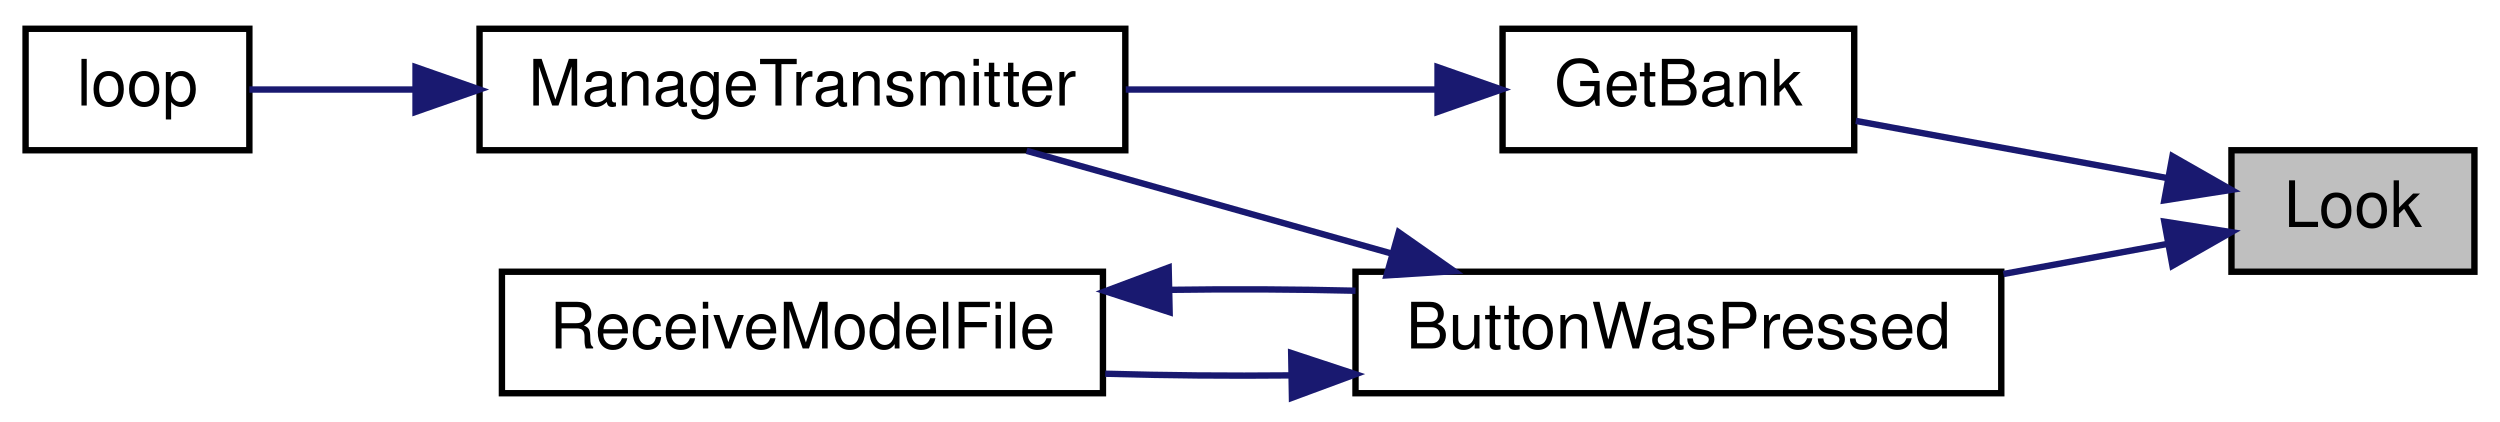
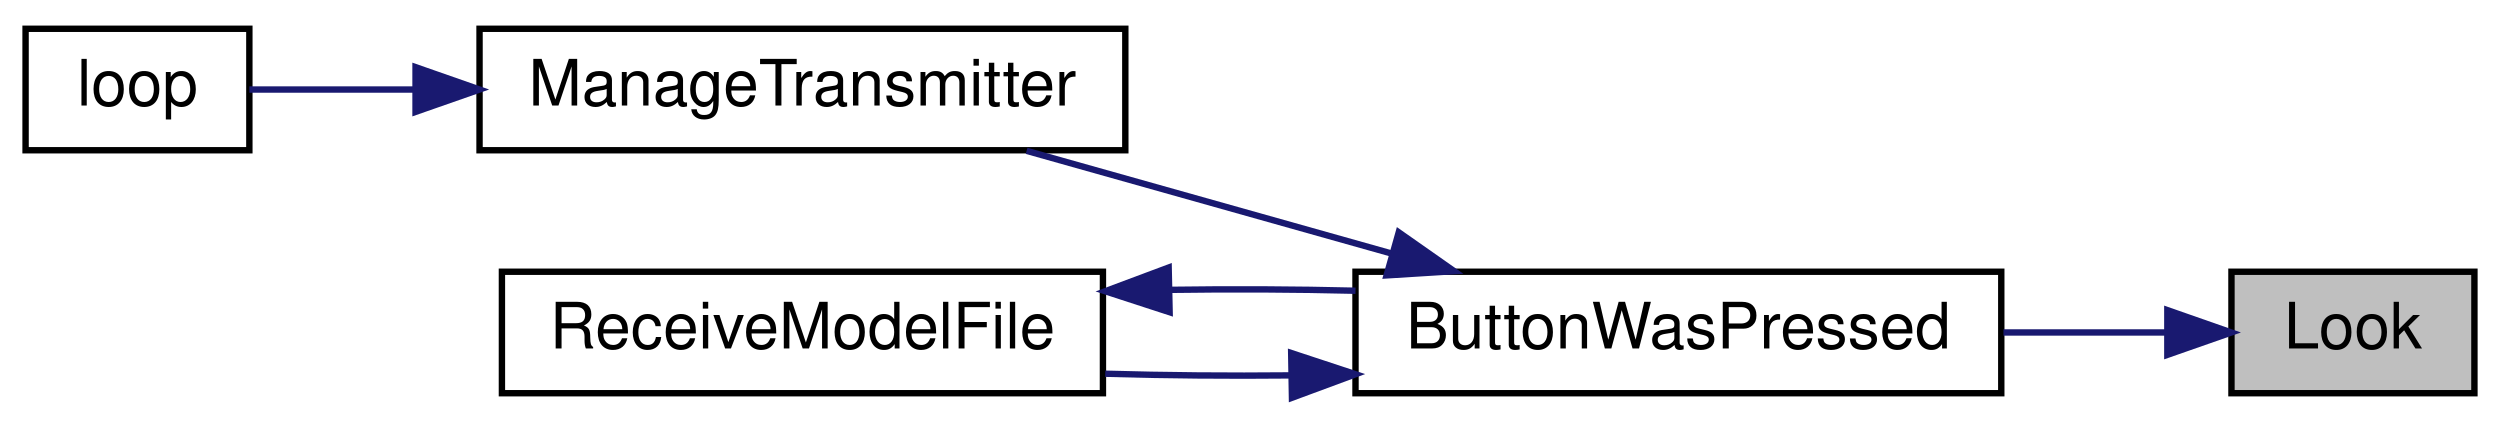
<svg xmlns="http://www.w3.org/2000/svg" xmlns:xlink="http://www.w3.org/1999/xlink" width="391pt" height="66pt" viewBox="0.00 0.00 391.00 66.00">
  <g id="graph0" class="graph" transform="scale(1 1) rotate(0) translate(4 62)">
    <polygon fill="white" stroke="transparent" points="-4,4 -4,-62 387,-62 387,4 -4,4" />
    <g id="node1" class="node">
      <g id="a_node1">
        <a xlink:title=" ">
-           <polygon fill="#bfbfbf" stroke="black" points="345,-19.5 345,-38.5 383,-38.5 383,-19.5 345,-19.5" />
-           <text text-anchor="middle" x="364" y="-26.5" font-family="Helvetica,sans-Serif" font-size="10.00">Look</text>
+           <polygon fill="#bfbfbf" stroke="black" points="345,-0.5 345,-19.5 383,-19.5 383,-0.5 345,-0.5" />
+           <text text-anchor="middle" x="364" y="-7.5" font-family="Helvetica,sans-Serif" font-size="10.00">Look</text>
        </a>
      </g>
    </g>
    <g id="node2" class="node">
      <g id="a_node2">
        <a xlink:href="TransmitterCode_2src_2main_8cpp.html#a804fdbdd5eab4c596bbe8a23eecbe4d5" target="_top" xlink:title=" ">
          <polygon fill="white" stroke="black" points="208,-0.5 208,-19.5 309,-19.5 309,-0.5 208,-0.5" />
          <text text-anchor="middle" x="258.5" y="-7.5" font-family="Helvetica,sans-Serif" font-size="10.00">ButtonWasPressed</text>
        </a>
      </g>
    </g>
    <g id="edge1" class="edge">
-       <path fill="none" stroke="midnightblue" d="M335.13,-23.88C327.15,-22.42 318.21,-20.78 309.34,-19.15" />
-       <polygon fill="midnightblue" stroke="midnightblue" points="334.5,-27.33 344.97,-25.69 335.77,-20.44 334.5,-27.33" />
-     </g>
-     <g id="node6" class="node">
-       <g id="a_node6">
-         <a xlink:href="TransmitterCode_2src_2main_8cpp.html#aa98d7fb495cbdc40cb17343ffafbfe15" target="_top" xlink:title=" ">
-           <polygon fill="white" stroke="black" points="231,-38.5 231,-57.5 286,-57.5 286,-38.5 231,-38.5" />
-           <text text-anchor="middle" x="258.5" y="-45.5" font-family="Helvetica,sans-Serif" font-size="10.00">GetBank</text>
-         </a>
-       </g>
-     </g>
-     <g id="edge6" class="edge">
-       <path fill="none" stroke="midnightblue" d="M335.11,-34.12C319.94,-36.91 301.25,-40.34 286.25,-43.09" />
-       <polygon fill="midnightblue" stroke="midnightblue" points="335.77,-37.56 344.97,-32.31 334.5,-30.67 335.77,-37.56" />
+       <path fill="none" stroke="midnightblue" d="M334.86,-10C326.95,-10 318.11,-10 309.34,-10" />
+       <polygon fill="midnightblue" stroke="midnightblue" points="334.97,-13.5 344.97,-10 334.97,-6.5 334.97,-13.5" />
    </g>
    <g id="node3" class="node">
      <g id="a_node3">
        <a xlink:href="TransmitterCode_2src_2main_8cpp.html#a558ea014e230b7caa54ce5a37ad29b22" target="_top" xlink:title=" ">
          <polygon fill="white" stroke="black" points="71,-38.5 71,-57.5 172,-57.5 172,-38.5 71,-38.5" />
          <text text-anchor="middle" x="121.5" y="-45.5" font-family="Helvetica,sans-Serif" font-size="10.00">ManageTransmitter</text>
        </a>
      </g>
    </g>
    <g id="edge2" class="edge">
      <path fill="none" stroke="midnightblue" d="M213.74,-22.32C195.19,-27.54 173.9,-33.53 156.56,-38.41" />
      <polygon fill="midnightblue" stroke="midnightblue" points="214.76,-25.67 223.43,-19.59 212.86,-18.93 214.76,-25.67" />
    </g>
    <g id="node5" class="node">
      <g id="a_node5">
        <a xlink:href="TransmitterCode_2src_2main_8cpp.html#ab7c9edf843c732d7fe296564f39bc0dc" target="_top" xlink:title="RECEIVE A MODEL FILE.">
          <polygon fill="white" stroke="black" points="74.5,-0.5 74.5,-19.5 168.5,-19.5 168.5,-0.5 74.5,-0.5" />
          <text text-anchor="middle" x="121.5" y="-7.5" font-family="Helvetica,sans-Serif" font-size="10.00">ReceiveModelFile</text>
        </a>
      </g>
    </g>
    <g id="edge4" class="edge">
      <path fill="none" stroke="midnightblue" d="M197.95,-3.29C188.2,-3.19 178.23,-3.28 168.86,-3.55" />
      <polygon fill="midnightblue" stroke="midnightblue" points="197.94,-6.79 208,-3.47 198.06,0.21 197.94,-6.79" />
    </g>
    <g id="node4" class="node">
      <g id="a_node4">
        <a xlink:href="TransmitterCode_2src_2main_8cpp.html#ad3cb30894c94eb016e98bdcaa899ac86" target="_top" xlink:title=" ">
          <polygon fill="white" stroke="black" points="0,-38.5 0,-57.5 35,-57.5 35,-38.5 0,-38.5" />
          <text text-anchor="middle" x="17.5" y="-45.5" font-family="Helvetica,sans-Serif" font-size="10.00">loop</text>
        </a>
      </g>
    </g>
    <g id="edge3" class="edge">
      <path fill="none" stroke="midnightblue" d="M60.98,-48C51.45,-48 42.33,-48 35,-48" />
      <polygon fill="midnightblue" stroke="midnightblue" points="60.99,-51.5 70.99,-48 60.99,-44.5 60.99,-51.5" />
    </g>
    <g id="edge5" class="edge">
      <path fill="none" stroke="midnightblue" d="M179.11,-16.67C188.71,-16.81 198.6,-16.76 208,-16.53" />
      <polygon fill="midnightblue" stroke="midnightblue" points="178.93,-13.17 168.86,-16.45 178.78,-20.16 178.93,-13.17" />
    </g>
-     <g id="edge7" class="edge">
-       <path fill="none" stroke="midnightblue" d="M220.45,-48C205.52,-48 188.07,-48 172.07,-48" />
-       <polygon fill="midnightblue" stroke="midnightblue" points="220.83,-51.5 230.83,-48 220.83,-44.5 220.83,-51.5" />
-     </g>
  </g>
</svg>
